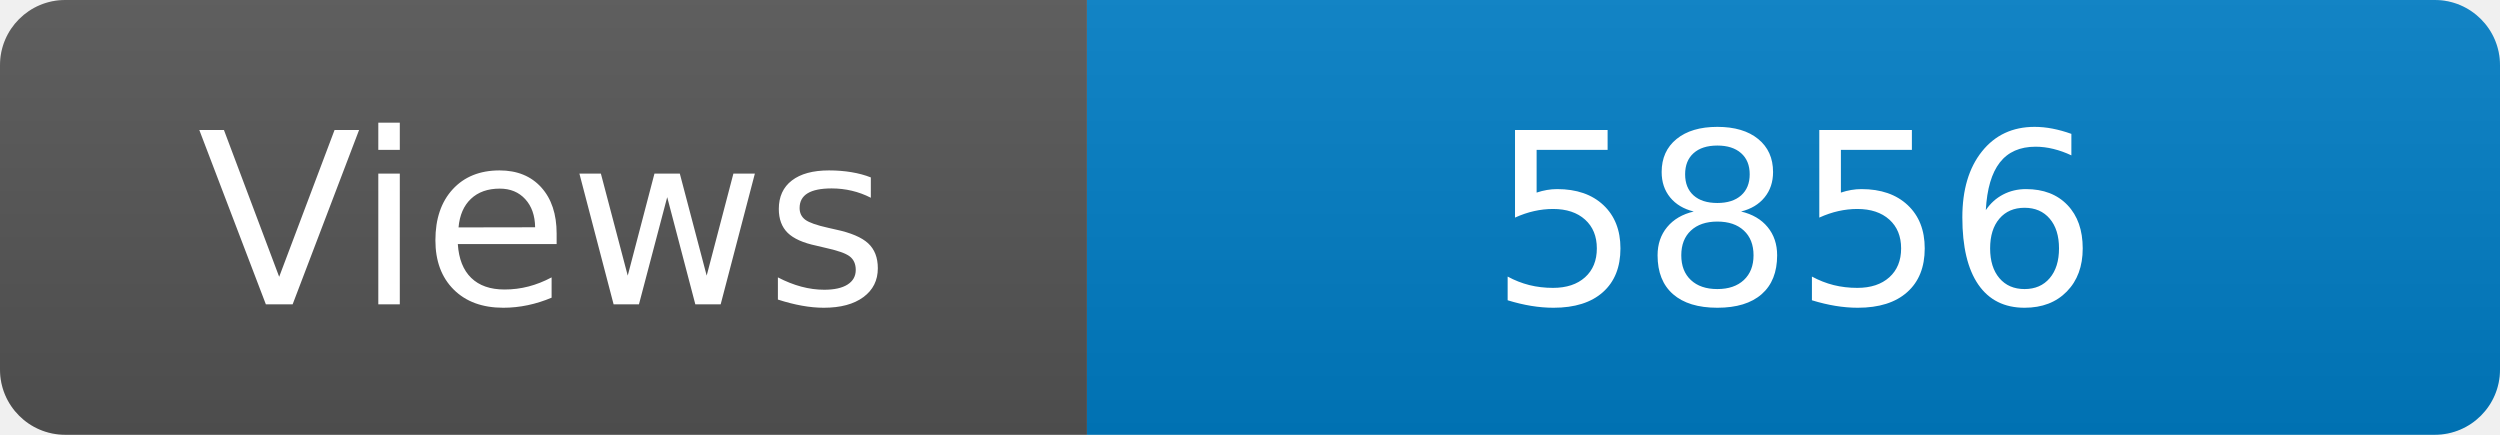
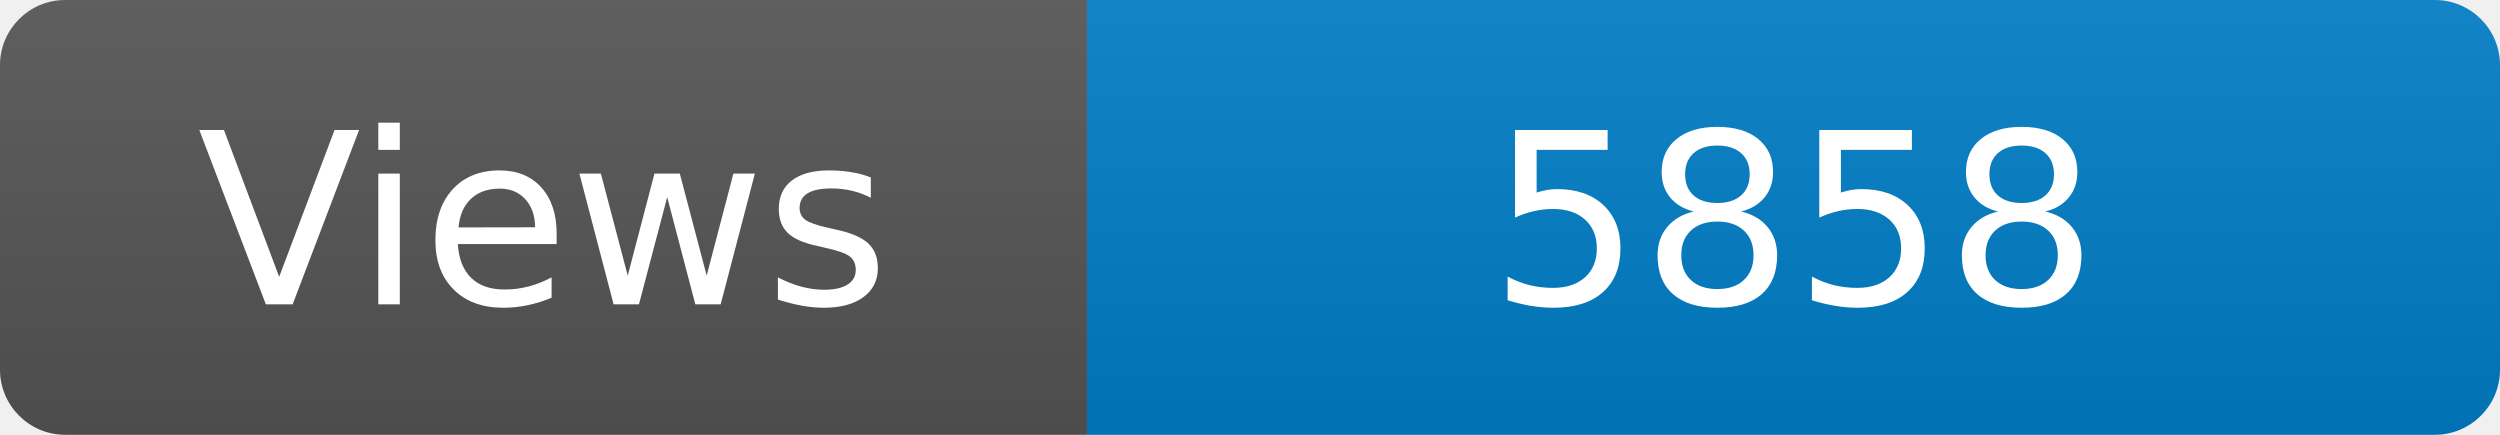
<svg xmlns="http://www.w3.org/2000/svg" width="115" height="20" role="img" aria-label="Maintained?: yes">
  <linearGradient id="s" x2="0" y2="100%">
    <stop offset="0" stop-color="#bbb" stop-opacity=".1" />
    <stop offset="1" stop-opacity=".1" />
  </linearGradient>
  <clipPath id="r">
    <rect width="115" height="20" rx="3" fill="#fff" />
  </clipPath>
  <g clip-path="url(#r)">
    <rect width="50" height="20" fill="#555" />
    <rect x="50" width="160" height="20" fill="#007ec6" />
    <rect width="115" height="20" fill="url(#s)" />
  </g>
  <g fill="#fff" text-anchor="middle" font-family="Verdana,Geneva,DejaVu Sans,sans-serif" font-size="110">
    <text x="250" y="140" transform="scale(.1)" fill="#fff">Views</text>
-     <text x="825" y="140" transform="scale(.1)" fill="#fff">5856</text>
+     <text x="825" y="140" transform="scale(.1)" fill="#fff">5858</text>
  </g>
</svg>
